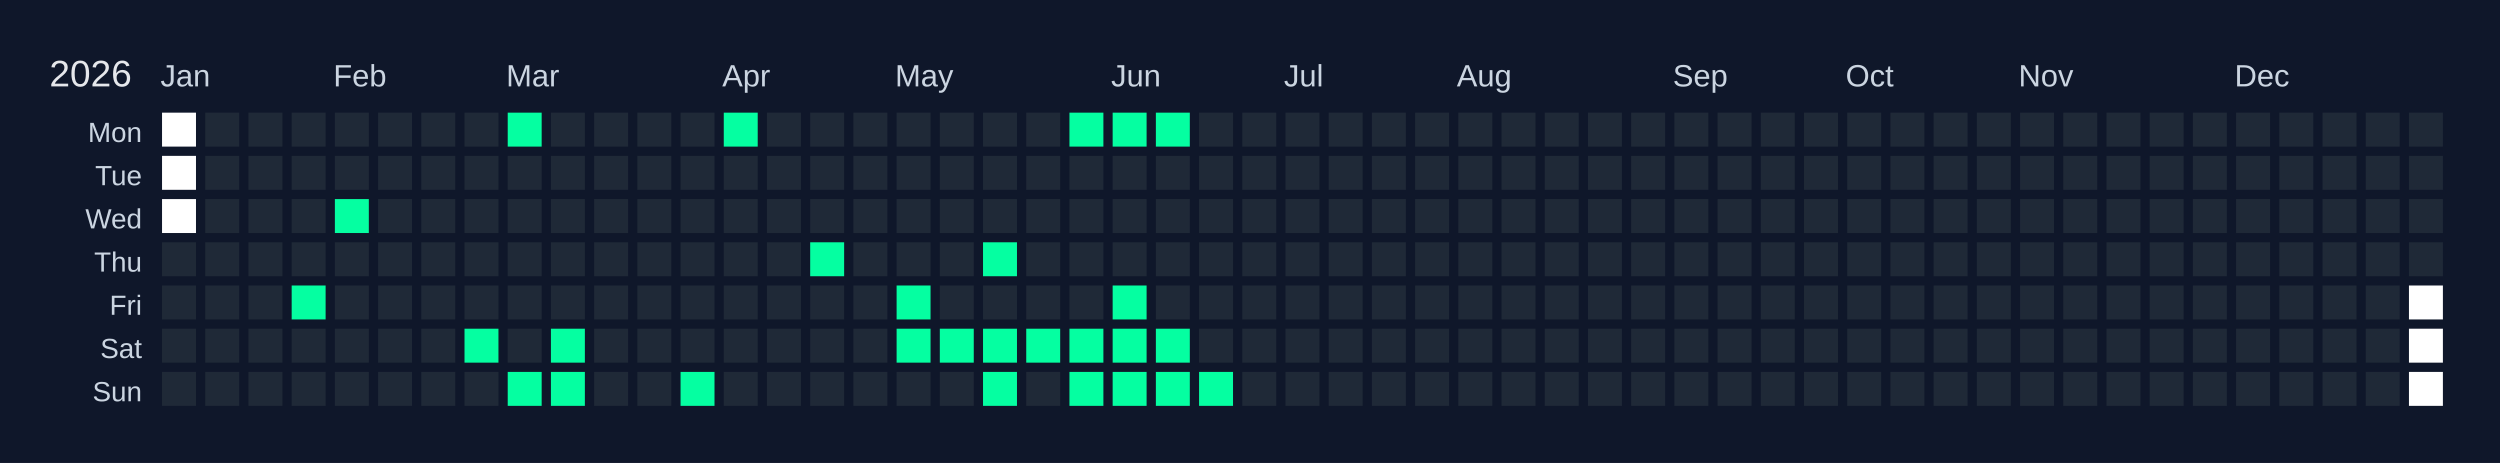
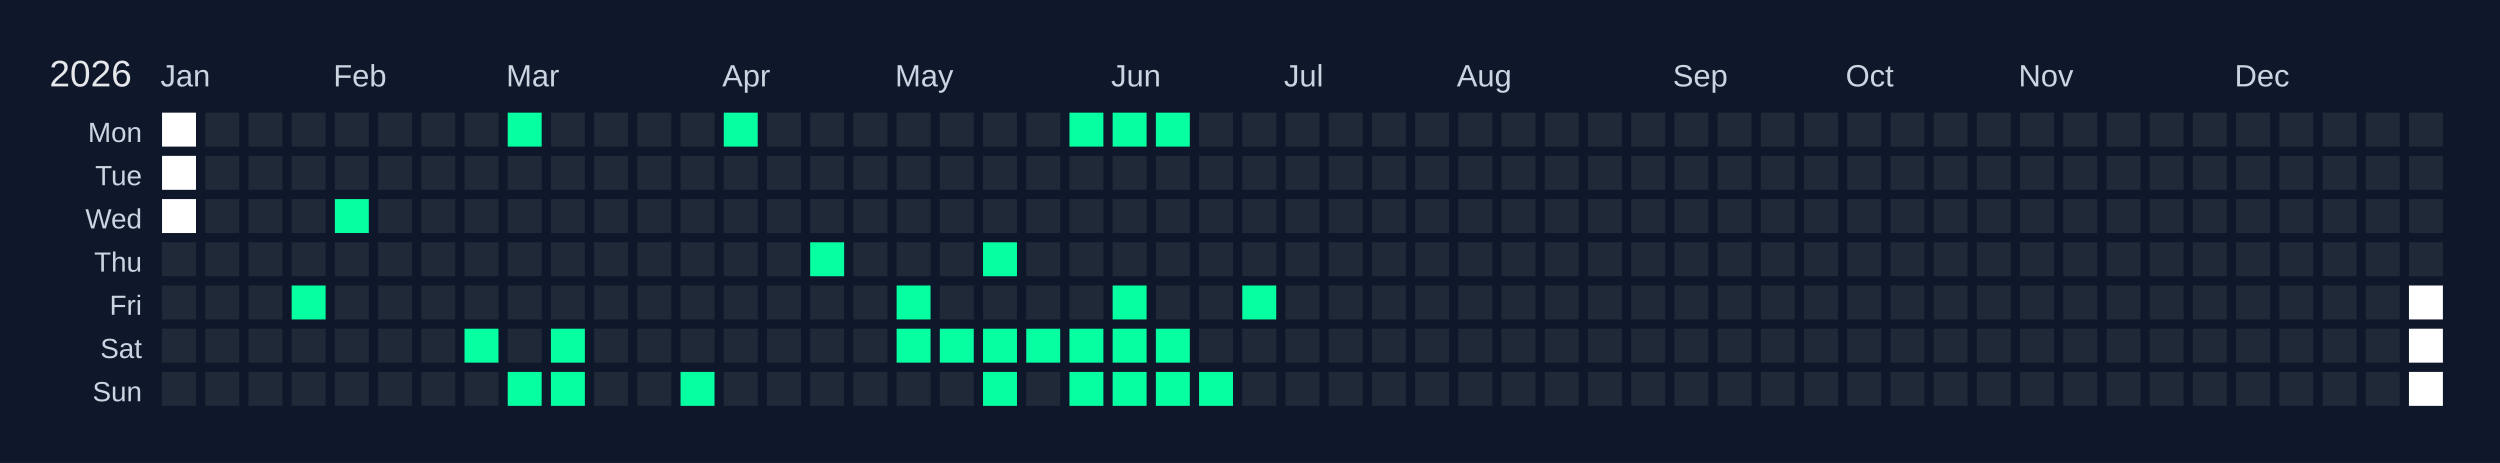
<svg xmlns="http://www.w3.org/2000/svg" width="810" height="150" viewBox="0 0 810 150">
  <rect width="810" height="150" fill="#0f172a" />
  <text x="16" y="28" font-size="12" fill="#e5e7eb" font-family="Arial, sans-serif">2026</text>
  <text x="52" y="28" font-size="10" fill="#cbd5e1" font-family="Arial, sans-serif">Jan</text>
  <text x="108" y="28" font-size="10" fill="#cbd5e1" font-family="Arial, sans-serif">Feb</text>
  <text x="164" y="28" font-size="10" fill="#cbd5e1" font-family="Arial, sans-serif">Mar</text>
  <text x="234" y="28" font-size="10" fill="#cbd5e1" font-family="Arial, sans-serif">Apr</text>
  <text x="290" y="28" font-size="10" fill="#cbd5e1" font-family="Arial, sans-serif">May</text>
  <text x="360" y="28" font-size="10" fill="#cbd5e1" font-family="Arial, sans-serif">Jun</text>
  <text x="416" y="28" font-size="10" fill="#cbd5e1" font-family="Arial, sans-serif">Jul</text>
  <text x="472" y="28" font-size="10" fill="#cbd5e1" font-family="Arial, sans-serif">Aug</text>
  <text x="542" y="28" font-size="10" fill="#cbd5e1" font-family="Arial, sans-serif">Sep</text>
  <text x="598" y="28" font-size="10" fill="#cbd5e1" font-family="Arial, sans-serif">Oct</text>
  <text x="654" y="28" font-size="10" fill="#cbd5e1" font-family="Arial, sans-serif">Nov</text>
  <text x="724" y="28" font-size="10" fill="#cbd5e1" font-family="Arial, sans-serif">Dec</text>
  <text x="46" y="46" font-size="9" fill="#cbd5e1" font-family="Arial, sans-serif" text-anchor="end">Mon</text>
  <text x="46" y="60" font-size="9" fill="#cbd5e1" font-family="Arial, sans-serif" text-anchor="end">Tue</text>
  <text x="46" y="74" font-size="9" fill="#cbd5e1" font-family="Arial, sans-serif" text-anchor="end">Wed</text>
  <text x="46" y="88" font-size="9" fill="#cbd5e1" font-family="Arial, sans-serif" text-anchor="end">Thu</text>
  <text x="46" y="102" font-size="9" fill="#cbd5e1" font-family="Arial, sans-serif" text-anchor="end">Fri</text>
  <text x="46" y="116" font-size="9" fill="#cbd5e1" font-family="Arial, sans-serif" text-anchor="end">Sat</text>
  <text x="46" y="130" font-size="9" fill="#cbd5e1" font-family="Arial, sans-serif" text-anchor="end">Sun</text>
  <g transform="translate(52,36)">
    <rect x="0" y="0" width="12" height="12" fill="#ffffff" stroke="#0f172a" stroke-width="1" />
    <rect x="0" y="14" width="12" height="12" fill="#ffffff" stroke="#0f172a" stroke-width="1" />
    <rect x="0" y="28" width="12" height="12" fill="#ffffff" stroke="#0f172a" stroke-width="1" />
    <rect x="0" y="42" width="12" height="12" fill="#1f2937" stroke="#0f172a" stroke-width="1" data-date="2026-01-01" />
    <rect x="0" y="56" width="12" height="12" fill="#1f2937" stroke="#0f172a" stroke-width="1" data-date="2026-01-02" />
    <rect x="0" y="70" width="12" height="12" fill="#1f2937" stroke="#0f172a" stroke-width="1" data-date="2026-01-03" />
    <rect x="0" y="84" width="12" height="12" fill="#1f2937" stroke="#0f172a" stroke-width="1" data-date="2026-01-04" />
    <rect x="14" y="0" width="12" height="12" fill="#1f2937" stroke="#0f172a" stroke-width="1" data-date="2026-01-05" />
    <rect x="14" y="14" width="12" height="12" fill="#1f2937" stroke="#0f172a" stroke-width="1" data-date="2026-01-06" />
    <rect x="14" y="28" width="12" height="12" fill="#1f2937" stroke="#0f172a" stroke-width="1" data-date="2026-01-07" />
    <rect x="14" y="42" width="12" height="12" fill="#1f2937" stroke="#0f172a" stroke-width="1" data-date="2026-01-08" />
    <rect x="14" y="56" width="12" height="12" fill="#1f2937" stroke="#0f172a" stroke-width="1" data-date="2026-01-09" />
    <rect x="14" y="70" width="12" height="12" fill="#1f2937" stroke="#0f172a" stroke-width="1" data-date="2026-01-10" />
    <rect x="14" y="84" width="12" height="12" fill="#1f2937" stroke="#0f172a" stroke-width="1" data-date="2026-01-11" />
    <rect x="28" y="0" width="12" height="12" fill="#1f2937" stroke="#0f172a" stroke-width="1" data-date="2026-01-12" />
    <rect x="28" y="14" width="12" height="12" fill="#1f2937" stroke="#0f172a" stroke-width="1" data-date="2026-01-13" />
    <rect x="28" y="28" width="12" height="12" fill="#1f2937" stroke="#0f172a" stroke-width="1" data-date="2026-01-14" />
    <rect x="28" y="42" width="12" height="12" fill="#1f2937" stroke="#0f172a" stroke-width="1" data-date="2026-01-15" />
    <rect x="28" y="56" width="12" height="12" fill="#1f2937" stroke="#0f172a" stroke-width="1" data-date="2026-01-16" />
    <rect x="28" y="70" width="12" height="12" fill="#1f2937" stroke="#0f172a" stroke-width="1" data-date="2026-01-17" />
    <rect x="28" y="84" width="12" height="12" fill="#1f2937" stroke="#0f172a" stroke-width="1" data-date="2026-01-18" />
    <rect x="42" y="0" width="12" height="12" fill="#1f2937" stroke="#0f172a" stroke-width="1" data-date="2026-01-19" />
    <rect x="42" y="14" width="12" height="12" fill="#1f2937" stroke="#0f172a" stroke-width="1" data-date="2026-01-20" />
    <rect x="42" y="28" width="12" height="12" fill="#1f2937" stroke="#0f172a" stroke-width="1" data-date="2026-01-21" />
    <rect x="42" y="42" width="12" height="12" fill="#1f2937" stroke="#0f172a" stroke-width="1" data-date="2026-01-22" />
    <rect x="42" y="56" width="12" height="12" fill="#05ffa1" stroke="#0f172a" stroke-width="1" data-date="2026-01-23" />
    <rect x="42" y="70" width="12" height="12" fill="#1f2937" stroke="#0f172a" stroke-width="1" data-date="2026-01-24" />
    <rect x="42" y="84" width="12" height="12" fill="#1f2937" stroke="#0f172a" stroke-width="1" data-date="2026-01-25" />
    <rect x="56" y="0" width="12" height="12" fill="#1f2937" stroke="#0f172a" stroke-width="1" data-date="2026-01-26" />
    <rect x="56" y="14" width="12" height="12" fill="#1f2937" stroke="#0f172a" stroke-width="1" data-date="2026-01-27" />
    <rect x="56" y="28" width="12" height="12" fill="#05ffa1" stroke="#0f172a" stroke-width="1" data-date="2026-01-28" />
    <rect x="56" y="42" width="12" height="12" fill="#1f2937" stroke="#0f172a" stroke-width="1" data-date="2026-01-29" />
    <rect x="56" y="56" width="12" height="12" fill="#1f2937" stroke="#0f172a" stroke-width="1" data-date="2026-01-30" />
    <rect x="56" y="70" width="12" height="12" fill="#1f2937" stroke="#0f172a" stroke-width="1" data-date="2026-01-31" />
    <rect x="56" y="84" width="12" height="12" fill="#1f2937" stroke="#0f172a" stroke-width="1" data-date="2026-02-01" />
    <rect x="70" y="0" width="12" height="12" fill="#1f2937" stroke="#0f172a" stroke-width="1" data-date="2026-02-02" />
    <rect x="70" y="14" width="12" height="12" fill="#1f2937" stroke="#0f172a" stroke-width="1" data-date="2026-02-03" />
    <rect x="70" y="28" width="12" height="12" fill="#1f2937" stroke="#0f172a" stroke-width="1" data-date="2026-02-04" />
    <rect x="70" y="42" width="12" height="12" fill="#1f2937" stroke="#0f172a" stroke-width="1" data-date="2026-02-05" />
    <rect x="70" y="56" width="12" height="12" fill="#1f2937" stroke="#0f172a" stroke-width="1" data-date="2026-02-06" />
    <rect x="70" y="70" width="12" height="12" fill="#1f2937" stroke="#0f172a" stroke-width="1" data-date="2026-02-07" />
    <rect x="70" y="84" width="12" height="12" fill="#1f2937" stroke="#0f172a" stroke-width="1" data-date="2026-02-08" />
    <rect x="84" y="0" width="12" height="12" fill="#1f2937" stroke="#0f172a" stroke-width="1" data-date="2026-02-09" />
    <rect x="84" y="14" width="12" height="12" fill="#1f2937" stroke="#0f172a" stroke-width="1" data-date="2026-02-10" />
    <rect x="84" y="28" width="12" height="12" fill="#1f2937" stroke="#0f172a" stroke-width="1" data-date="2026-02-11" />
    <rect x="84" y="42" width="12" height="12" fill="#1f2937" stroke="#0f172a" stroke-width="1" data-date="2026-02-12" />
    <rect x="84" y="56" width="12" height="12" fill="#1f2937" stroke="#0f172a" stroke-width="1" data-date="2026-02-13" />
    <rect x="84" y="70" width="12" height="12" fill="#1f2937" stroke="#0f172a" stroke-width="1" data-date="2026-02-14" />
    <rect x="84" y="84" width="12" height="12" fill="#1f2937" stroke="#0f172a" stroke-width="1" data-date="2026-02-15" />
    <rect x="98" y="0" width="12" height="12" fill="#1f2937" stroke="#0f172a" stroke-width="1" data-date="2026-02-16" />
    <rect x="98" y="14" width="12" height="12" fill="#1f2937" stroke="#0f172a" stroke-width="1" data-date="2026-02-17" />
    <rect x="98" y="28" width="12" height="12" fill="#1f2937" stroke="#0f172a" stroke-width="1" data-date="2026-02-18" />
    <rect x="98" y="42" width="12" height="12" fill="#1f2937" stroke="#0f172a" stroke-width="1" data-date="2026-02-19" />
    <rect x="98" y="56" width="12" height="12" fill="#1f2937" stroke="#0f172a" stroke-width="1" data-date="2026-02-20" />
    <rect x="98" y="70" width="12" height="12" fill="#05ffa1" stroke="#0f172a" stroke-width="1" data-date="2026-02-21" />
    <rect x="98" y="84" width="12" height="12" fill="#1f2937" stroke="#0f172a" stroke-width="1" data-date="2026-02-22" />
    <rect x="112" y="0" width="12" height="12" fill="#05ffa1" stroke="#0f172a" stroke-width="1" data-date="2026-02-23" />
    <rect x="112" y="14" width="12" height="12" fill="#1f2937" stroke="#0f172a" stroke-width="1" data-date="2026-02-24" />
    <rect x="112" y="28" width="12" height="12" fill="#1f2937" stroke="#0f172a" stroke-width="1" data-date="2026-02-25" />
    <rect x="112" y="42" width="12" height="12" fill="#1f2937" stroke="#0f172a" stroke-width="1" data-date="2026-02-26" />
    <rect x="112" y="56" width="12" height="12" fill="#1f2937" stroke="#0f172a" stroke-width="1" data-date="2026-02-27" />
    <rect x="112" y="70" width="12" height="12" fill="#1f2937" stroke="#0f172a" stroke-width="1" data-date="2026-02-28" />
    <rect x="112" y="84" width="12" height="12" fill="#05ffa1" stroke="#0f172a" stroke-width="1" data-date="2026-03-01" />
    <rect x="126" y="0" width="12" height="12" fill="#1f2937" stroke="#0f172a" stroke-width="1" data-date="2026-03-02" />
    <rect x="126" y="14" width="12" height="12" fill="#1f2937" stroke="#0f172a" stroke-width="1" data-date="2026-03-03" />
    <rect x="126" y="28" width="12" height="12" fill="#1f2937" stroke="#0f172a" stroke-width="1" data-date="2026-03-04" />
    <rect x="126" y="42" width="12" height="12" fill="#1f2937" stroke="#0f172a" stroke-width="1" data-date="2026-03-05" />
    <rect x="126" y="56" width="12" height="12" fill="#1f2937" stroke="#0f172a" stroke-width="1" data-date="2026-03-06" />
    <rect x="126" y="70" width="12" height="12" fill="#05ffa1" stroke="#0f172a" stroke-width="1" data-date="2026-03-07" />
    <rect x="126" y="84" width="12" height="12" fill="#05ffa1" stroke="#0f172a" stroke-width="1" data-date="2026-03-08" />
    <rect x="140" y="0" width="12" height="12" fill="#1f2937" stroke="#0f172a" stroke-width="1" data-date="2026-03-09" />
    <rect x="140" y="14" width="12" height="12" fill="#1f2937" stroke="#0f172a" stroke-width="1" data-date="2026-03-10" />
    <rect x="140" y="28" width="12" height="12" fill="#1f2937" stroke="#0f172a" stroke-width="1" data-date="2026-03-11" />
    <rect x="140" y="42" width="12" height="12" fill="#1f2937" stroke="#0f172a" stroke-width="1" data-date="2026-03-12" />
    <rect x="140" y="56" width="12" height="12" fill="#1f2937" stroke="#0f172a" stroke-width="1" data-date="2026-03-13" />
    <rect x="140" y="70" width="12" height="12" fill="#1f2937" stroke="#0f172a" stroke-width="1" data-date="2026-03-14" />
    <rect x="140" y="84" width="12" height="12" fill="#1f2937" stroke="#0f172a" stroke-width="1" data-date="2026-03-15" />
    <rect x="154" y="0" width="12" height="12" fill="#1f2937" stroke="#0f172a" stroke-width="1" data-date="2026-03-16" />
    <rect x="154" y="14" width="12" height="12" fill="#1f2937" stroke="#0f172a" stroke-width="1" data-date="2026-03-17" />
    <rect x="154" y="28" width="12" height="12" fill="#1f2937" stroke="#0f172a" stroke-width="1" data-date="2026-03-18" />
    <rect x="154" y="42" width="12" height="12" fill="#1f2937" stroke="#0f172a" stroke-width="1" data-date="2026-03-19" />
    <rect x="154" y="56" width="12" height="12" fill="#1f2937" stroke="#0f172a" stroke-width="1" data-date="2026-03-20" />
    <rect x="154" y="70" width="12" height="12" fill="#1f2937" stroke="#0f172a" stroke-width="1" data-date="2026-03-21" />
    <rect x="154" y="84" width="12" height="12" fill="#1f2937" stroke="#0f172a" stroke-width="1" data-date="2026-03-22" />
    <rect x="168" y="0" width="12" height="12" fill="#1f2937" stroke="#0f172a" stroke-width="1" data-date="2026-03-23" />
    <rect x="168" y="14" width="12" height="12" fill="#1f2937" stroke="#0f172a" stroke-width="1" data-date="2026-03-24" />
    <rect x="168" y="28" width="12" height="12" fill="#1f2937" stroke="#0f172a" stroke-width="1" data-date="2026-03-25" />
    <rect x="168" y="42" width="12" height="12" fill="#1f2937" stroke="#0f172a" stroke-width="1" data-date="2026-03-26" />
    <rect x="168" y="56" width="12" height="12" fill="#1f2937" stroke="#0f172a" stroke-width="1" data-date="2026-03-27" />
    <rect x="168" y="70" width="12" height="12" fill="#1f2937" stroke="#0f172a" stroke-width="1" data-date="2026-03-28" />
    <rect x="168" y="84" width="12" height="12" fill="#05ffa1" stroke="#0f172a" stroke-width="1" data-date="2026-03-29" />
    <rect x="182" y="0" width="12" height="12" fill="#05ffa1" stroke="#0f172a" stroke-width="1" data-date="2026-03-30" />
    <rect x="182" y="14" width="12" height="12" fill="#1f2937" stroke="#0f172a" stroke-width="1" data-date="2026-03-31" />
    <rect x="182" y="28" width="12" height="12" fill="#1f2937" stroke="#0f172a" stroke-width="1" data-date="2026-04-01" />
    <rect x="182" y="42" width="12" height="12" fill="#1f2937" stroke="#0f172a" stroke-width="1" data-date="2026-04-02" />
    <rect x="182" y="56" width="12" height="12" fill="#1f2937" stroke="#0f172a" stroke-width="1" data-date="2026-04-03" />
    <rect x="182" y="70" width="12" height="12" fill="#1f2937" stroke="#0f172a" stroke-width="1" data-date="2026-04-04" />
    <rect x="182" y="84" width="12" height="12" fill="#1f2937" stroke="#0f172a" stroke-width="1" data-date="2026-04-05" />
    <rect x="196" y="0" width="12" height="12" fill="#1f2937" stroke="#0f172a" stroke-width="1" data-date="2026-04-06" />
    <rect x="196" y="14" width="12" height="12" fill="#1f2937" stroke="#0f172a" stroke-width="1" data-date="2026-04-07" />
    <rect x="196" y="28" width="12" height="12" fill="#1f2937" stroke="#0f172a" stroke-width="1" data-date="2026-04-08" />
    <rect x="196" y="42" width="12" height="12" fill="#1f2937" stroke="#0f172a" stroke-width="1" data-date="2026-04-09" />
    <rect x="196" y="56" width="12" height="12" fill="#1f2937" stroke="#0f172a" stroke-width="1" data-date="2026-04-10" />
    <rect x="196" y="70" width="12" height="12" fill="#1f2937" stroke="#0f172a" stroke-width="1" data-date="2026-04-11" />
    <rect x="196" y="84" width="12" height="12" fill="#1f2937" stroke="#0f172a" stroke-width="1" data-date="2026-04-12" />
    <rect x="210" y="0" width="12" height="12" fill="#1f2937" stroke="#0f172a" stroke-width="1" data-date="2026-04-13" />
    <rect x="210" y="14" width="12" height="12" fill="#1f2937" stroke="#0f172a" stroke-width="1" data-date="2026-04-14" />
    <rect x="210" y="28" width="12" height="12" fill="#1f2937" stroke="#0f172a" stroke-width="1" data-date="2026-04-15" />
    <rect x="210" y="42" width="12" height="12" fill="#05ffa1" stroke="#0f172a" stroke-width="1" data-date="2026-04-16" />
    <rect x="210" y="56" width="12" height="12" fill="#1f2937" stroke="#0f172a" stroke-width="1" data-date="2026-04-17" />
    <rect x="210" y="70" width="12" height="12" fill="#1f2937" stroke="#0f172a" stroke-width="1" data-date="2026-04-18" />
    <rect x="210" y="84" width="12" height="12" fill="#1f2937" stroke="#0f172a" stroke-width="1" data-date="2026-04-19" />
    <rect x="224" y="0" width="12" height="12" fill="#1f2937" stroke="#0f172a" stroke-width="1" data-date="2026-04-20" />
    <rect x="224" y="14" width="12" height="12" fill="#1f2937" stroke="#0f172a" stroke-width="1" data-date="2026-04-21" />
    <rect x="224" y="28" width="12" height="12" fill="#1f2937" stroke="#0f172a" stroke-width="1" data-date="2026-04-22" />
    <rect x="224" y="42" width="12" height="12" fill="#1f2937" stroke="#0f172a" stroke-width="1" data-date="2026-04-23" />
    <rect x="224" y="56" width="12" height="12" fill="#1f2937" stroke="#0f172a" stroke-width="1" data-date="2026-04-24" />
    <rect x="224" y="70" width="12" height="12" fill="#1f2937" stroke="#0f172a" stroke-width="1" data-date="2026-04-25" />
    <rect x="224" y="84" width="12" height="12" fill="#1f2937" stroke="#0f172a" stroke-width="1" data-date="2026-04-26" />
    <rect x="238" y="0" width="12" height="12" fill="#1f2937" stroke="#0f172a" stroke-width="1" data-date="2026-04-27" />
    <rect x="238" y="14" width="12" height="12" fill="#1f2937" stroke="#0f172a" stroke-width="1" data-date="2026-04-28" />
    <rect x="238" y="28" width="12" height="12" fill="#1f2937" stroke="#0f172a" stroke-width="1" data-date="2026-04-29" />
    <rect x="238" y="42" width="12" height="12" fill="#1f2937" stroke="#0f172a" stroke-width="1" data-date="2026-04-30" />
    <rect x="238" y="56" width="12" height="12" fill="#05ffa1" stroke="#0f172a" stroke-width="1" data-date="2026-05-01" />
    <rect x="238" y="70" width="12" height="12" fill="#05ffa1" stroke="#0f172a" stroke-width="1" data-date="2026-05-02" />
    <rect x="238" y="84" width="12" height="12" fill="#1f2937" stroke="#0f172a" stroke-width="1" data-date="2026-05-03" />
    <rect x="252" y="0" width="12" height="12" fill="#1f2937" stroke="#0f172a" stroke-width="1" data-date="2026-05-04" />
    <rect x="252" y="14" width="12" height="12" fill="#1f2937" stroke="#0f172a" stroke-width="1" data-date="2026-05-05" />
    <rect x="252" y="28" width="12" height="12" fill="#1f2937" stroke="#0f172a" stroke-width="1" data-date="2026-05-06" />
    <rect x="252" y="42" width="12" height="12" fill="#1f2937" stroke="#0f172a" stroke-width="1" data-date="2026-05-07" />
    <rect x="252" y="56" width="12" height="12" fill="#1f2937" stroke="#0f172a" stroke-width="1" data-date="2026-05-08" />
    <rect x="252" y="70" width="12" height="12" fill="#05ffa1" stroke="#0f172a" stroke-width="1" data-date="2026-05-09" />
    <rect x="252" y="84" width="12" height="12" fill="#1f2937" stroke="#0f172a" stroke-width="1" data-date="2026-05-10" />
    <rect x="266" y="0" width="12" height="12" fill="#1f2937" stroke="#0f172a" stroke-width="1" data-date="2026-05-11" />
    <rect x="266" y="14" width="12" height="12" fill="#1f2937" stroke="#0f172a" stroke-width="1" data-date="2026-05-12" />
    <rect x="266" y="28" width="12" height="12" fill="#1f2937" stroke="#0f172a" stroke-width="1" data-date="2026-05-13" />
    <rect x="266" y="42" width="12" height="12" fill="#05ffa1" stroke="#0f172a" stroke-width="1" data-date="2026-05-14" />
    <rect x="266" y="56" width="12" height="12" fill="#1f2937" stroke="#0f172a" stroke-width="1" data-date="2026-05-15" />
    <rect x="266" y="70" width="12" height="12" fill="#05ffa1" stroke="#0f172a" stroke-width="1" data-date="2026-05-16" />
    <rect x="266" y="84" width="12" height="12" fill="#05ffa1" stroke="#0f172a" stroke-width="1" data-date="2026-05-17" />
    <rect x="280" y="0" width="12" height="12" fill="#1f2937" stroke="#0f172a" stroke-width="1" data-date="2026-05-18" />
    <rect x="280" y="14" width="12" height="12" fill="#1f2937" stroke="#0f172a" stroke-width="1" data-date="2026-05-19" />
    <rect x="280" y="28" width="12" height="12" fill="#1f2937" stroke="#0f172a" stroke-width="1" data-date="2026-05-20" />
    <rect x="280" y="42" width="12" height="12" fill="#1f2937" stroke="#0f172a" stroke-width="1" data-date="2026-05-21" />
    <rect x="280" y="56" width="12" height="12" fill="#1f2937" stroke="#0f172a" stroke-width="1" data-date="2026-05-22" />
    <rect x="280" y="70" width="12" height="12" fill="#05ffa1" stroke="#0f172a" stroke-width="1" data-date="2026-05-23" />
    <rect x="280" y="84" width="12" height="12" fill="#1f2937" stroke="#0f172a" stroke-width="1" data-date="2026-05-24" />
    <rect x="294" y="0" width="12" height="12" fill="#05ffa1" stroke="#0f172a" stroke-width="1" data-date="2026-05-25" />
    <rect x="294" y="14" width="12" height="12" fill="#1f2937" stroke="#0f172a" stroke-width="1" data-date="2026-05-26" />
    <rect x="294" y="28" width="12" height="12" fill="#1f2937" stroke="#0f172a" stroke-width="1" data-date="2026-05-27" />
    <rect x="294" y="42" width="12" height="12" fill="#1f2937" stroke="#0f172a" stroke-width="1" data-date="2026-05-28" />
    <rect x="294" y="56" width="12" height="12" fill="#1f2937" stroke="#0f172a" stroke-width="1" data-date="2026-05-29" />
    <rect x="294" y="70" width="12" height="12" fill="#05ffa1" stroke="#0f172a" stroke-width="1" data-date="2026-05-30" />
    <rect x="294" y="84" width="12" height="12" fill="#05ffa1" stroke="#0f172a" stroke-width="1" data-date="2026-05-31" />
    <rect x="308" y="0" width="12" height="12" fill="#05ffa1" stroke="#0f172a" stroke-width="1" data-date="2026-06-01" />
    <rect x="308" y="14" width="12" height="12" fill="#1f2937" stroke="#0f172a" stroke-width="1" data-date="2026-06-02" />
    <rect x="308" y="28" width="12" height="12" fill="#1f2937" stroke="#0f172a" stroke-width="1" data-date="2026-06-03" />
    <rect x="308" y="42" width="12" height="12" fill="#1f2937" stroke="#0f172a" stroke-width="1" data-date="2026-06-04" />
    <rect x="308" y="56" width="12" height="12" fill="#05ffa1" stroke="#0f172a" stroke-width="1" data-date="2026-06-05" />
    <rect x="308" y="70" width="12" height="12" fill="#05ffa1" stroke="#0f172a" stroke-width="1" data-date="2026-06-06" />
    <rect x="308" y="84" width="12" height="12" fill="#05ffa1" stroke="#0f172a" stroke-width="1" data-date="2026-06-07" />
    <rect x="322" y="0" width="12" height="12" fill="#05ffa1" stroke="#0f172a" stroke-width="1" data-date="2026-06-08" />
    <rect x="322" y="14" width="12" height="12" fill="#1f2937" stroke="#0f172a" stroke-width="1" data-date="2026-06-09" />
    <rect x="322" y="28" width="12" height="12" fill="#1f2937" stroke="#0f172a" stroke-width="1" data-date="2026-06-10" />
    <rect x="322" y="42" width="12" height="12" fill="#1f2937" stroke="#0f172a" stroke-width="1" data-date="2026-06-11" />
    <rect x="322" y="56" width="12" height="12" fill="#1f2937" stroke="#0f172a" stroke-width="1" data-date="2026-06-12" />
    <rect x="322" y="70" width="12" height="12" fill="#05ffa1" stroke="#0f172a" stroke-width="1" data-date="2026-06-13" />
    <rect x="322" y="84" width="12" height="12" fill="#05ffa1" stroke="#0f172a" stroke-width="1" data-date="2026-06-14" />
    <rect x="336" y="0" width="12" height="12" fill="#1f2937" stroke="#0f172a" stroke-width="1" data-date="2026-06-15" />
    <rect x="336" y="14" width="12" height="12" fill="#1f2937" stroke="#0f172a" stroke-width="1" data-date="2026-06-16" />
    <rect x="336" y="28" width="12" height="12" fill="#1f2937" stroke="#0f172a" stroke-width="1" data-date="2026-06-17" />
    <rect x="336" y="42" width="12" height="12" fill="#1f2937" stroke="#0f172a" stroke-width="1" data-date="2026-06-18" />
    <rect x="336" y="56" width="12" height="12" fill="#1f2937" stroke="#0f172a" stroke-width="1" data-date="2026-06-19" />
    <rect x="336" y="70" width="12" height="12" fill="#1f2937" stroke="#0f172a" stroke-width="1" data-date="2026-06-20" />
    <rect x="336" y="84" width="12" height="12" fill="#05ffa1" stroke="#0f172a" stroke-width="1" data-date="2026-06-21" />
    <rect x="350" y="0" width="12" height="12" fill="#1f2937" stroke="#0f172a" stroke-width="1" data-date="2026-06-22" />
    <rect x="350" y="14" width="12" height="12" fill="#1f2937" stroke="#0f172a" stroke-width="1" data-date="2026-06-23" />
    <rect x="350" y="28" width="12" height="12" fill="#1f2937" stroke="#0f172a" stroke-width="1" data-date="2026-06-24" />
    <rect x="350" y="42" width="12" height="12" fill="#1f2937" stroke="#0f172a" stroke-width="1" data-date="2026-06-25" />
-     <rect x="350" y="56" width="12" height="12" fill="#1f2937" stroke="#0f172a" stroke-width="1" data-date="2026-06-26" />
+     <rect x="350" y="56" width="12" height="12" fill="#05ffa1" stroke="#0f172a" stroke-width="1" data-date="2026-06-26" />
    <rect x="350" y="70" width="12" height="12" fill="#1f2937" stroke="#0f172a" stroke-width="1" data-date="2026-06-27" />
    <rect x="350" y="84" width="12" height="12" fill="#1f2937" stroke="#0f172a" stroke-width="1" data-date="2026-06-28" />
    <rect x="364" y="0" width="12" height="12" fill="#1f2937" stroke="#0f172a" stroke-width="1" data-date="2026-06-29" />
    <rect x="364" y="14" width="12" height="12" fill="#1f2937" stroke="#0f172a" stroke-width="1" data-date="2026-06-30" />
    <rect x="364" y="28" width="12" height="12" fill="#1f2937" stroke="#0f172a" stroke-width="1" data-date="2026-07-01" />
    <rect x="364" y="42" width="12" height="12" fill="#1f2937" stroke="#0f172a" stroke-width="1" data-date="2026-07-02" />
    <rect x="364" y="56" width="12" height="12" fill="#1f2937" stroke="#0f172a" stroke-width="1" data-date="2026-07-03" />
    <rect x="364" y="70" width="12" height="12" fill="#1f2937" stroke="#0f172a" stroke-width="1" data-date="2026-07-04" />
    <rect x="364" y="84" width="12" height="12" fill="#1f2937" stroke="#0f172a" stroke-width="1" data-date="2026-07-05" />
    <rect x="378" y="0" width="12" height="12" fill="#1f2937" stroke="#0f172a" stroke-width="1" data-date="2026-07-06" />
    <rect x="378" y="14" width="12" height="12" fill="#1f2937" stroke="#0f172a" stroke-width="1" data-date="2026-07-07" />
    <rect x="378" y="28" width="12" height="12" fill="#1f2937" stroke="#0f172a" stroke-width="1" data-date="2026-07-08" />
    <rect x="378" y="42" width="12" height="12" fill="#1f2937" stroke="#0f172a" stroke-width="1" data-date="2026-07-09" />
    <rect x="378" y="56" width="12" height="12" fill="#1f2937" stroke="#0f172a" stroke-width="1" data-date="2026-07-10" />
    <rect x="378" y="70" width="12" height="12" fill="#1f2937" stroke="#0f172a" stroke-width="1" data-date="2026-07-11" />
    <rect x="378" y="84" width="12" height="12" fill="#1f2937" stroke="#0f172a" stroke-width="1" data-date="2026-07-12" />
    <rect x="392" y="0" width="12" height="12" fill="#1f2937" stroke="#0f172a" stroke-width="1" data-date="2026-07-13" />
    <rect x="392" y="14" width="12" height="12" fill="#1f2937" stroke="#0f172a" stroke-width="1" data-date="2026-07-14" />
    <rect x="392" y="28" width="12" height="12" fill="#1f2937" stroke="#0f172a" stroke-width="1" data-date="2026-07-15" />
    <rect x="392" y="42" width="12" height="12" fill="#1f2937" stroke="#0f172a" stroke-width="1" data-date="2026-07-16" />
    <rect x="392" y="56" width="12" height="12" fill="#1f2937" stroke="#0f172a" stroke-width="1" data-date="2026-07-17" />
    <rect x="392" y="70" width="12" height="12" fill="#1f2937" stroke="#0f172a" stroke-width="1" data-date="2026-07-18" />
    <rect x="392" y="84" width="12" height="12" fill="#1f2937" stroke="#0f172a" stroke-width="1" data-date="2026-07-19" />
    <rect x="406" y="0" width="12" height="12" fill="#1f2937" stroke="#0f172a" stroke-width="1" data-date="2026-07-20" />
    <rect x="406" y="14" width="12" height="12" fill="#1f2937" stroke="#0f172a" stroke-width="1" data-date="2026-07-21" />
    <rect x="406" y="28" width="12" height="12" fill="#1f2937" stroke="#0f172a" stroke-width="1" data-date="2026-07-22" />
    <rect x="406" y="42" width="12" height="12" fill="#1f2937" stroke="#0f172a" stroke-width="1" data-date="2026-07-23" />
    <rect x="406" y="56" width="12" height="12" fill="#1f2937" stroke="#0f172a" stroke-width="1" data-date="2026-07-24" />
    <rect x="406" y="70" width="12" height="12" fill="#1f2937" stroke="#0f172a" stroke-width="1" data-date="2026-07-25" />
    <rect x="406" y="84" width="12" height="12" fill="#1f2937" stroke="#0f172a" stroke-width="1" data-date="2026-07-26" />
    <rect x="420" y="0" width="12" height="12" fill="#1f2937" stroke="#0f172a" stroke-width="1" data-date="2026-07-27" />
    <rect x="420" y="14" width="12" height="12" fill="#1f2937" stroke="#0f172a" stroke-width="1" data-date="2026-07-28" />
    <rect x="420" y="28" width="12" height="12" fill="#1f2937" stroke="#0f172a" stroke-width="1" data-date="2026-07-29" />
    <rect x="420" y="42" width="12" height="12" fill="#1f2937" stroke="#0f172a" stroke-width="1" data-date="2026-07-30" />
    <rect x="420" y="56" width="12" height="12" fill="#1f2937" stroke="#0f172a" stroke-width="1" data-date="2026-07-31" />
    <rect x="420" y="70" width="12" height="12" fill="#1f2937" stroke="#0f172a" stroke-width="1" data-date="2026-08-01" />
    <rect x="420" y="84" width="12" height="12" fill="#1f2937" stroke="#0f172a" stroke-width="1" data-date="2026-08-02" />
    <rect x="434" y="0" width="12" height="12" fill="#1f2937" stroke="#0f172a" stroke-width="1" data-date="2026-08-03" />
    <rect x="434" y="14" width="12" height="12" fill="#1f2937" stroke="#0f172a" stroke-width="1" data-date="2026-08-04" />
    <rect x="434" y="28" width="12" height="12" fill="#1f2937" stroke="#0f172a" stroke-width="1" data-date="2026-08-05" />
    <rect x="434" y="42" width="12" height="12" fill="#1f2937" stroke="#0f172a" stroke-width="1" data-date="2026-08-06" />
    <rect x="434" y="56" width="12" height="12" fill="#1f2937" stroke="#0f172a" stroke-width="1" data-date="2026-08-07" />
    <rect x="434" y="70" width="12" height="12" fill="#1f2937" stroke="#0f172a" stroke-width="1" data-date="2026-08-08" />
    <rect x="434" y="84" width="12" height="12" fill="#1f2937" stroke="#0f172a" stroke-width="1" data-date="2026-08-09" />
    <rect x="448" y="0" width="12" height="12" fill="#1f2937" stroke="#0f172a" stroke-width="1" data-date="2026-08-10" />
    <rect x="448" y="14" width="12" height="12" fill="#1f2937" stroke="#0f172a" stroke-width="1" data-date="2026-08-11" />
    <rect x="448" y="28" width="12" height="12" fill="#1f2937" stroke="#0f172a" stroke-width="1" data-date="2026-08-12" />
    <rect x="448" y="42" width="12" height="12" fill="#1f2937" stroke="#0f172a" stroke-width="1" data-date="2026-08-13" />
    <rect x="448" y="56" width="12" height="12" fill="#1f2937" stroke="#0f172a" stroke-width="1" data-date="2026-08-14" />
    <rect x="448" y="70" width="12" height="12" fill="#1f2937" stroke="#0f172a" stroke-width="1" data-date="2026-08-15" />
    <rect x="448" y="84" width="12" height="12" fill="#1f2937" stroke="#0f172a" stroke-width="1" data-date="2026-08-16" />
    <rect x="462" y="0" width="12" height="12" fill="#1f2937" stroke="#0f172a" stroke-width="1" data-date="2026-08-17" />
    <rect x="462" y="14" width="12" height="12" fill="#1f2937" stroke="#0f172a" stroke-width="1" data-date="2026-08-18" />
    <rect x="462" y="28" width="12" height="12" fill="#1f2937" stroke="#0f172a" stroke-width="1" data-date="2026-08-19" />
    <rect x="462" y="42" width="12" height="12" fill="#1f2937" stroke="#0f172a" stroke-width="1" data-date="2026-08-20" />
    <rect x="462" y="56" width="12" height="12" fill="#1f2937" stroke="#0f172a" stroke-width="1" data-date="2026-08-21" />
    <rect x="462" y="70" width="12" height="12" fill="#1f2937" stroke="#0f172a" stroke-width="1" data-date="2026-08-22" />
    <rect x="462" y="84" width="12" height="12" fill="#1f2937" stroke="#0f172a" stroke-width="1" data-date="2026-08-23" />
    <rect x="476" y="0" width="12" height="12" fill="#1f2937" stroke="#0f172a" stroke-width="1" data-date="2026-08-24" />
    <rect x="476" y="14" width="12" height="12" fill="#1f2937" stroke="#0f172a" stroke-width="1" data-date="2026-08-25" />
    <rect x="476" y="28" width="12" height="12" fill="#1f2937" stroke="#0f172a" stroke-width="1" data-date="2026-08-26" />
    <rect x="476" y="42" width="12" height="12" fill="#1f2937" stroke="#0f172a" stroke-width="1" data-date="2026-08-27" />
    <rect x="476" y="56" width="12" height="12" fill="#1f2937" stroke="#0f172a" stroke-width="1" data-date="2026-08-28" />
    <rect x="476" y="70" width="12" height="12" fill="#1f2937" stroke="#0f172a" stroke-width="1" data-date="2026-08-29" />
    <rect x="476" y="84" width="12" height="12" fill="#1f2937" stroke="#0f172a" stroke-width="1" data-date="2026-08-30" />
    <rect x="490" y="0" width="12" height="12" fill="#1f2937" stroke="#0f172a" stroke-width="1" data-date="2026-08-31" />
    <rect x="490" y="14" width="12" height="12" fill="#1f2937" stroke="#0f172a" stroke-width="1" data-date="2026-09-01" />
    <rect x="490" y="28" width="12" height="12" fill="#1f2937" stroke="#0f172a" stroke-width="1" data-date="2026-09-02" />
    <rect x="490" y="42" width="12" height="12" fill="#1f2937" stroke="#0f172a" stroke-width="1" data-date="2026-09-03" />
    <rect x="490" y="56" width="12" height="12" fill="#1f2937" stroke="#0f172a" stroke-width="1" data-date="2026-09-04" />
    <rect x="490" y="70" width="12" height="12" fill="#1f2937" stroke="#0f172a" stroke-width="1" data-date="2026-09-05" />
    <rect x="490" y="84" width="12" height="12" fill="#1f2937" stroke="#0f172a" stroke-width="1" data-date="2026-09-06" />
    <rect x="504" y="0" width="12" height="12" fill="#1f2937" stroke="#0f172a" stroke-width="1" data-date="2026-09-07" />
    <rect x="504" y="14" width="12" height="12" fill="#1f2937" stroke="#0f172a" stroke-width="1" data-date="2026-09-08" />
    <rect x="504" y="28" width="12" height="12" fill="#1f2937" stroke="#0f172a" stroke-width="1" data-date="2026-09-09" />
    <rect x="504" y="42" width="12" height="12" fill="#1f2937" stroke="#0f172a" stroke-width="1" data-date="2026-09-10" />
    <rect x="504" y="56" width="12" height="12" fill="#1f2937" stroke="#0f172a" stroke-width="1" data-date="2026-09-11" />
    <rect x="504" y="70" width="12" height="12" fill="#1f2937" stroke="#0f172a" stroke-width="1" data-date="2026-09-12" />
    <rect x="504" y="84" width="12" height="12" fill="#1f2937" stroke="#0f172a" stroke-width="1" data-date="2026-09-13" />
    <rect x="518" y="0" width="12" height="12" fill="#1f2937" stroke="#0f172a" stroke-width="1" data-date="2026-09-14" />
    <rect x="518" y="14" width="12" height="12" fill="#1f2937" stroke="#0f172a" stroke-width="1" data-date="2026-09-15" />
    <rect x="518" y="28" width="12" height="12" fill="#1f2937" stroke="#0f172a" stroke-width="1" data-date="2026-09-16" />
    <rect x="518" y="42" width="12" height="12" fill="#1f2937" stroke="#0f172a" stroke-width="1" data-date="2026-09-17" />
    <rect x="518" y="56" width="12" height="12" fill="#1f2937" stroke="#0f172a" stroke-width="1" data-date="2026-09-18" />
    <rect x="518" y="70" width="12" height="12" fill="#1f2937" stroke="#0f172a" stroke-width="1" data-date="2026-09-19" />
    <rect x="518" y="84" width="12" height="12" fill="#1f2937" stroke="#0f172a" stroke-width="1" data-date="2026-09-20" />
    <rect x="532" y="0" width="12" height="12" fill="#1f2937" stroke="#0f172a" stroke-width="1" data-date="2026-09-21" />
    <rect x="532" y="14" width="12" height="12" fill="#1f2937" stroke="#0f172a" stroke-width="1" data-date="2026-09-22" />
    <rect x="532" y="28" width="12" height="12" fill="#1f2937" stroke="#0f172a" stroke-width="1" data-date="2026-09-23" />
    <rect x="532" y="42" width="12" height="12" fill="#1f2937" stroke="#0f172a" stroke-width="1" data-date="2026-09-24" />
    <rect x="532" y="56" width="12" height="12" fill="#1f2937" stroke="#0f172a" stroke-width="1" data-date="2026-09-25" />
    <rect x="532" y="70" width="12" height="12" fill="#1f2937" stroke="#0f172a" stroke-width="1" data-date="2026-09-26" />
    <rect x="532" y="84" width="12" height="12" fill="#1f2937" stroke="#0f172a" stroke-width="1" data-date="2026-09-27" />
    <rect x="546" y="0" width="12" height="12" fill="#1f2937" stroke="#0f172a" stroke-width="1" data-date="2026-09-28" />
    <rect x="546" y="14" width="12" height="12" fill="#1f2937" stroke="#0f172a" stroke-width="1" data-date="2026-09-29" />
    <rect x="546" y="28" width="12" height="12" fill="#1f2937" stroke="#0f172a" stroke-width="1" data-date="2026-09-30" />
    <rect x="546" y="42" width="12" height="12" fill="#1f2937" stroke="#0f172a" stroke-width="1" data-date="2026-10-01" />
    <rect x="546" y="56" width="12" height="12" fill="#1f2937" stroke="#0f172a" stroke-width="1" data-date="2026-10-02" />
    <rect x="546" y="70" width="12" height="12" fill="#1f2937" stroke="#0f172a" stroke-width="1" data-date="2026-10-03" />
    <rect x="546" y="84" width="12" height="12" fill="#1f2937" stroke="#0f172a" stroke-width="1" data-date="2026-10-04" />
    <rect x="560" y="0" width="12" height="12" fill="#1f2937" stroke="#0f172a" stroke-width="1" data-date="2026-10-05" />
    <rect x="560" y="14" width="12" height="12" fill="#1f2937" stroke="#0f172a" stroke-width="1" data-date="2026-10-06" />
    <rect x="560" y="28" width="12" height="12" fill="#1f2937" stroke="#0f172a" stroke-width="1" data-date="2026-10-07" />
    <rect x="560" y="42" width="12" height="12" fill="#1f2937" stroke="#0f172a" stroke-width="1" data-date="2026-10-08" />
    <rect x="560" y="56" width="12" height="12" fill="#1f2937" stroke="#0f172a" stroke-width="1" data-date="2026-10-09" />
    <rect x="560" y="70" width="12" height="12" fill="#1f2937" stroke="#0f172a" stroke-width="1" data-date="2026-10-10" />
    <rect x="560" y="84" width="12" height="12" fill="#1f2937" stroke="#0f172a" stroke-width="1" data-date="2026-10-11" />
    <rect x="574" y="0" width="12" height="12" fill="#1f2937" stroke="#0f172a" stroke-width="1" data-date="2026-10-12" />
    <rect x="574" y="14" width="12" height="12" fill="#1f2937" stroke="#0f172a" stroke-width="1" data-date="2026-10-13" />
    <rect x="574" y="28" width="12" height="12" fill="#1f2937" stroke="#0f172a" stroke-width="1" data-date="2026-10-14" />
    <rect x="574" y="42" width="12" height="12" fill="#1f2937" stroke="#0f172a" stroke-width="1" data-date="2026-10-15" />
    <rect x="574" y="56" width="12" height="12" fill="#1f2937" stroke="#0f172a" stroke-width="1" data-date="2026-10-16" />
    <rect x="574" y="70" width="12" height="12" fill="#1f2937" stroke="#0f172a" stroke-width="1" data-date="2026-10-17" />
    <rect x="574" y="84" width="12" height="12" fill="#1f2937" stroke="#0f172a" stroke-width="1" data-date="2026-10-18" />
    <rect x="588" y="0" width="12" height="12" fill="#1f2937" stroke="#0f172a" stroke-width="1" data-date="2026-10-19" />
    <rect x="588" y="14" width="12" height="12" fill="#1f2937" stroke="#0f172a" stroke-width="1" data-date="2026-10-20" />
    <rect x="588" y="28" width="12" height="12" fill="#1f2937" stroke="#0f172a" stroke-width="1" data-date="2026-10-21" />
    <rect x="588" y="42" width="12" height="12" fill="#1f2937" stroke="#0f172a" stroke-width="1" data-date="2026-10-22" />
    <rect x="588" y="56" width="12" height="12" fill="#1f2937" stroke="#0f172a" stroke-width="1" data-date="2026-10-23" />
    <rect x="588" y="70" width="12" height="12" fill="#1f2937" stroke="#0f172a" stroke-width="1" data-date="2026-10-24" />
    <rect x="588" y="84" width="12" height="12" fill="#1f2937" stroke="#0f172a" stroke-width="1" data-date="2026-10-25" />
    <rect x="602" y="0" width="12" height="12" fill="#1f2937" stroke="#0f172a" stroke-width="1" data-date="2026-10-26" />
    <rect x="602" y="14" width="12" height="12" fill="#1f2937" stroke="#0f172a" stroke-width="1" data-date="2026-10-27" />
    <rect x="602" y="28" width="12" height="12" fill="#1f2937" stroke="#0f172a" stroke-width="1" data-date="2026-10-28" />
    <rect x="602" y="42" width="12" height="12" fill="#1f2937" stroke="#0f172a" stroke-width="1" data-date="2026-10-29" />
    <rect x="602" y="56" width="12" height="12" fill="#1f2937" stroke="#0f172a" stroke-width="1" data-date="2026-10-30" />
    <rect x="602" y="70" width="12" height="12" fill="#1f2937" stroke="#0f172a" stroke-width="1" data-date="2026-10-31" />
    <rect x="602" y="84" width="12" height="12" fill="#1f2937" stroke="#0f172a" stroke-width="1" data-date="2026-11-01" />
    <rect x="616" y="0" width="12" height="12" fill="#1f2937" stroke="#0f172a" stroke-width="1" data-date="2026-11-02" />
    <rect x="616" y="14" width="12" height="12" fill="#1f2937" stroke="#0f172a" stroke-width="1" data-date="2026-11-03" />
    <rect x="616" y="28" width="12" height="12" fill="#1f2937" stroke="#0f172a" stroke-width="1" data-date="2026-11-04" />
    <rect x="616" y="42" width="12" height="12" fill="#1f2937" stroke="#0f172a" stroke-width="1" data-date="2026-11-05" />
    <rect x="616" y="56" width="12" height="12" fill="#1f2937" stroke="#0f172a" stroke-width="1" data-date="2026-11-06" />
    <rect x="616" y="70" width="12" height="12" fill="#1f2937" stroke="#0f172a" stroke-width="1" data-date="2026-11-07" />
    <rect x="616" y="84" width="12" height="12" fill="#1f2937" stroke="#0f172a" stroke-width="1" data-date="2026-11-08" />
    <rect x="630" y="0" width="12" height="12" fill="#1f2937" stroke="#0f172a" stroke-width="1" data-date="2026-11-09" />
    <rect x="630" y="14" width="12" height="12" fill="#1f2937" stroke="#0f172a" stroke-width="1" data-date="2026-11-10" />
    <rect x="630" y="28" width="12" height="12" fill="#1f2937" stroke="#0f172a" stroke-width="1" data-date="2026-11-11" />
    <rect x="630" y="42" width="12" height="12" fill="#1f2937" stroke="#0f172a" stroke-width="1" data-date="2026-11-12" />
    <rect x="630" y="56" width="12" height="12" fill="#1f2937" stroke="#0f172a" stroke-width="1" data-date="2026-11-13" />
    <rect x="630" y="70" width="12" height="12" fill="#1f2937" stroke="#0f172a" stroke-width="1" data-date="2026-11-14" />
    <rect x="630" y="84" width="12" height="12" fill="#1f2937" stroke="#0f172a" stroke-width="1" data-date="2026-11-15" />
    <rect x="644" y="0" width="12" height="12" fill="#1f2937" stroke="#0f172a" stroke-width="1" data-date="2026-11-16" />
    <rect x="644" y="14" width="12" height="12" fill="#1f2937" stroke="#0f172a" stroke-width="1" data-date="2026-11-17" />
    <rect x="644" y="28" width="12" height="12" fill="#1f2937" stroke="#0f172a" stroke-width="1" data-date="2026-11-18" />
    <rect x="644" y="42" width="12" height="12" fill="#1f2937" stroke="#0f172a" stroke-width="1" data-date="2026-11-19" />
    <rect x="644" y="56" width="12" height="12" fill="#1f2937" stroke="#0f172a" stroke-width="1" data-date="2026-11-20" />
    <rect x="644" y="70" width="12" height="12" fill="#1f2937" stroke="#0f172a" stroke-width="1" data-date="2026-11-21" />
    <rect x="644" y="84" width="12" height="12" fill="#1f2937" stroke="#0f172a" stroke-width="1" data-date="2026-11-22" />
    <rect x="658" y="0" width="12" height="12" fill="#1f2937" stroke="#0f172a" stroke-width="1" data-date="2026-11-23" />
    <rect x="658" y="14" width="12" height="12" fill="#1f2937" stroke="#0f172a" stroke-width="1" data-date="2026-11-24" />
    <rect x="658" y="28" width="12" height="12" fill="#1f2937" stroke="#0f172a" stroke-width="1" data-date="2026-11-25" />
    <rect x="658" y="42" width="12" height="12" fill="#1f2937" stroke="#0f172a" stroke-width="1" data-date="2026-11-26" />
    <rect x="658" y="56" width="12" height="12" fill="#1f2937" stroke="#0f172a" stroke-width="1" data-date="2026-11-27" />
    <rect x="658" y="70" width="12" height="12" fill="#1f2937" stroke="#0f172a" stroke-width="1" data-date="2026-11-28" />
    <rect x="658" y="84" width="12" height="12" fill="#1f2937" stroke="#0f172a" stroke-width="1" data-date="2026-11-29" />
    <rect x="672" y="0" width="12" height="12" fill="#1f2937" stroke="#0f172a" stroke-width="1" data-date="2026-11-30" />
    <rect x="672" y="14" width="12" height="12" fill="#1f2937" stroke="#0f172a" stroke-width="1" data-date="2026-12-01" />
    <rect x="672" y="28" width="12" height="12" fill="#1f2937" stroke="#0f172a" stroke-width="1" data-date="2026-12-02" />
    <rect x="672" y="42" width="12" height="12" fill="#1f2937" stroke="#0f172a" stroke-width="1" data-date="2026-12-03" />
    <rect x="672" y="56" width="12" height="12" fill="#1f2937" stroke="#0f172a" stroke-width="1" data-date="2026-12-04" />
    <rect x="672" y="70" width="12" height="12" fill="#1f2937" stroke="#0f172a" stroke-width="1" data-date="2026-12-05" />
    <rect x="672" y="84" width="12" height="12" fill="#1f2937" stroke="#0f172a" stroke-width="1" data-date="2026-12-06" />
    <rect x="686" y="0" width="12" height="12" fill="#1f2937" stroke="#0f172a" stroke-width="1" data-date="2026-12-07" />
    <rect x="686" y="14" width="12" height="12" fill="#1f2937" stroke="#0f172a" stroke-width="1" data-date="2026-12-08" />
    <rect x="686" y="28" width="12" height="12" fill="#1f2937" stroke="#0f172a" stroke-width="1" data-date="2026-12-09" />
    <rect x="686" y="42" width="12" height="12" fill="#1f2937" stroke="#0f172a" stroke-width="1" data-date="2026-12-10" />
    <rect x="686" y="56" width="12" height="12" fill="#1f2937" stroke="#0f172a" stroke-width="1" data-date="2026-12-11" />
    <rect x="686" y="70" width="12" height="12" fill="#1f2937" stroke="#0f172a" stroke-width="1" data-date="2026-12-12" />
    <rect x="686" y="84" width="12" height="12" fill="#1f2937" stroke="#0f172a" stroke-width="1" data-date="2026-12-13" />
    <rect x="700" y="0" width="12" height="12" fill="#1f2937" stroke="#0f172a" stroke-width="1" data-date="2026-12-14" />
    <rect x="700" y="14" width="12" height="12" fill="#1f2937" stroke="#0f172a" stroke-width="1" data-date="2026-12-15" />
    <rect x="700" y="28" width="12" height="12" fill="#1f2937" stroke="#0f172a" stroke-width="1" data-date="2026-12-16" />
    <rect x="700" y="42" width="12" height="12" fill="#1f2937" stroke="#0f172a" stroke-width="1" data-date="2026-12-17" />
    <rect x="700" y="56" width="12" height="12" fill="#1f2937" stroke="#0f172a" stroke-width="1" data-date="2026-12-18" />
    <rect x="700" y="70" width="12" height="12" fill="#1f2937" stroke="#0f172a" stroke-width="1" data-date="2026-12-19" />
    <rect x="700" y="84" width="12" height="12" fill="#1f2937" stroke="#0f172a" stroke-width="1" data-date="2026-12-20" />
    <rect x="714" y="0" width="12" height="12" fill="#1f2937" stroke="#0f172a" stroke-width="1" data-date="2026-12-21" />
    <rect x="714" y="14" width="12" height="12" fill="#1f2937" stroke="#0f172a" stroke-width="1" data-date="2026-12-22" />
    <rect x="714" y="28" width="12" height="12" fill="#1f2937" stroke="#0f172a" stroke-width="1" data-date="2026-12-23" />
    <rect x="714" y="42" width="12" height="12" fill="#1f2937" stroke="#0f172a" stroke-width="1" data-date="2026-12-24" />
    <rect x="714" y="56" width="12" height="12" fill="#1f2937" stroke="#0f172a" stroke-width="1" data-date="2026-12-25" />
    <rect x="714" y="70" width="12" height="12" fill="#1f2937" stroke="#0f172a" stroke-width="1" data-date="2026-12-26" />
    <rect x="714" y="84" width="12" height="12" fill="#1f2937" stroke="#0f172a" stroke-width="1" data-date="2026-12-27" />
    <rect x="728" y="0" width="12" height="12" fill="#1f2937" stroke="#0f172a" stroke-width="1" data-date="2026-12-28" />
    <rect x="728" y="14" width="12" height="12" fill="#1f2937" stroke="#0f172a" stroke-width="1" data-date="2026-12-29" />
    <rect x="728" y="28" width="12" height="12" fill="#1f2937" stroke="#0f172a" stroke-width="1" data-date="2026-12-30" />
    <rect x="728" y="42" width="12" height="12" fill="#1f2937" stroke="#0f172a" stroke-width="1" data-date="2026-12-31" />
    <rect x="728" y="56" width="12" height="12" fill="#ffffff" stroke="#0f172a" stroke-width="1" />
    <rect x="728" y="70" width="12" height="12" fill="#ffffff" stroke="#0f172a" stroke-width="1" />
    <rect x="728" y="84" width="12" height="12" fill="#ffffff" stroke="#0f172a" stroke-width="1" />
  </g>
</svg>
